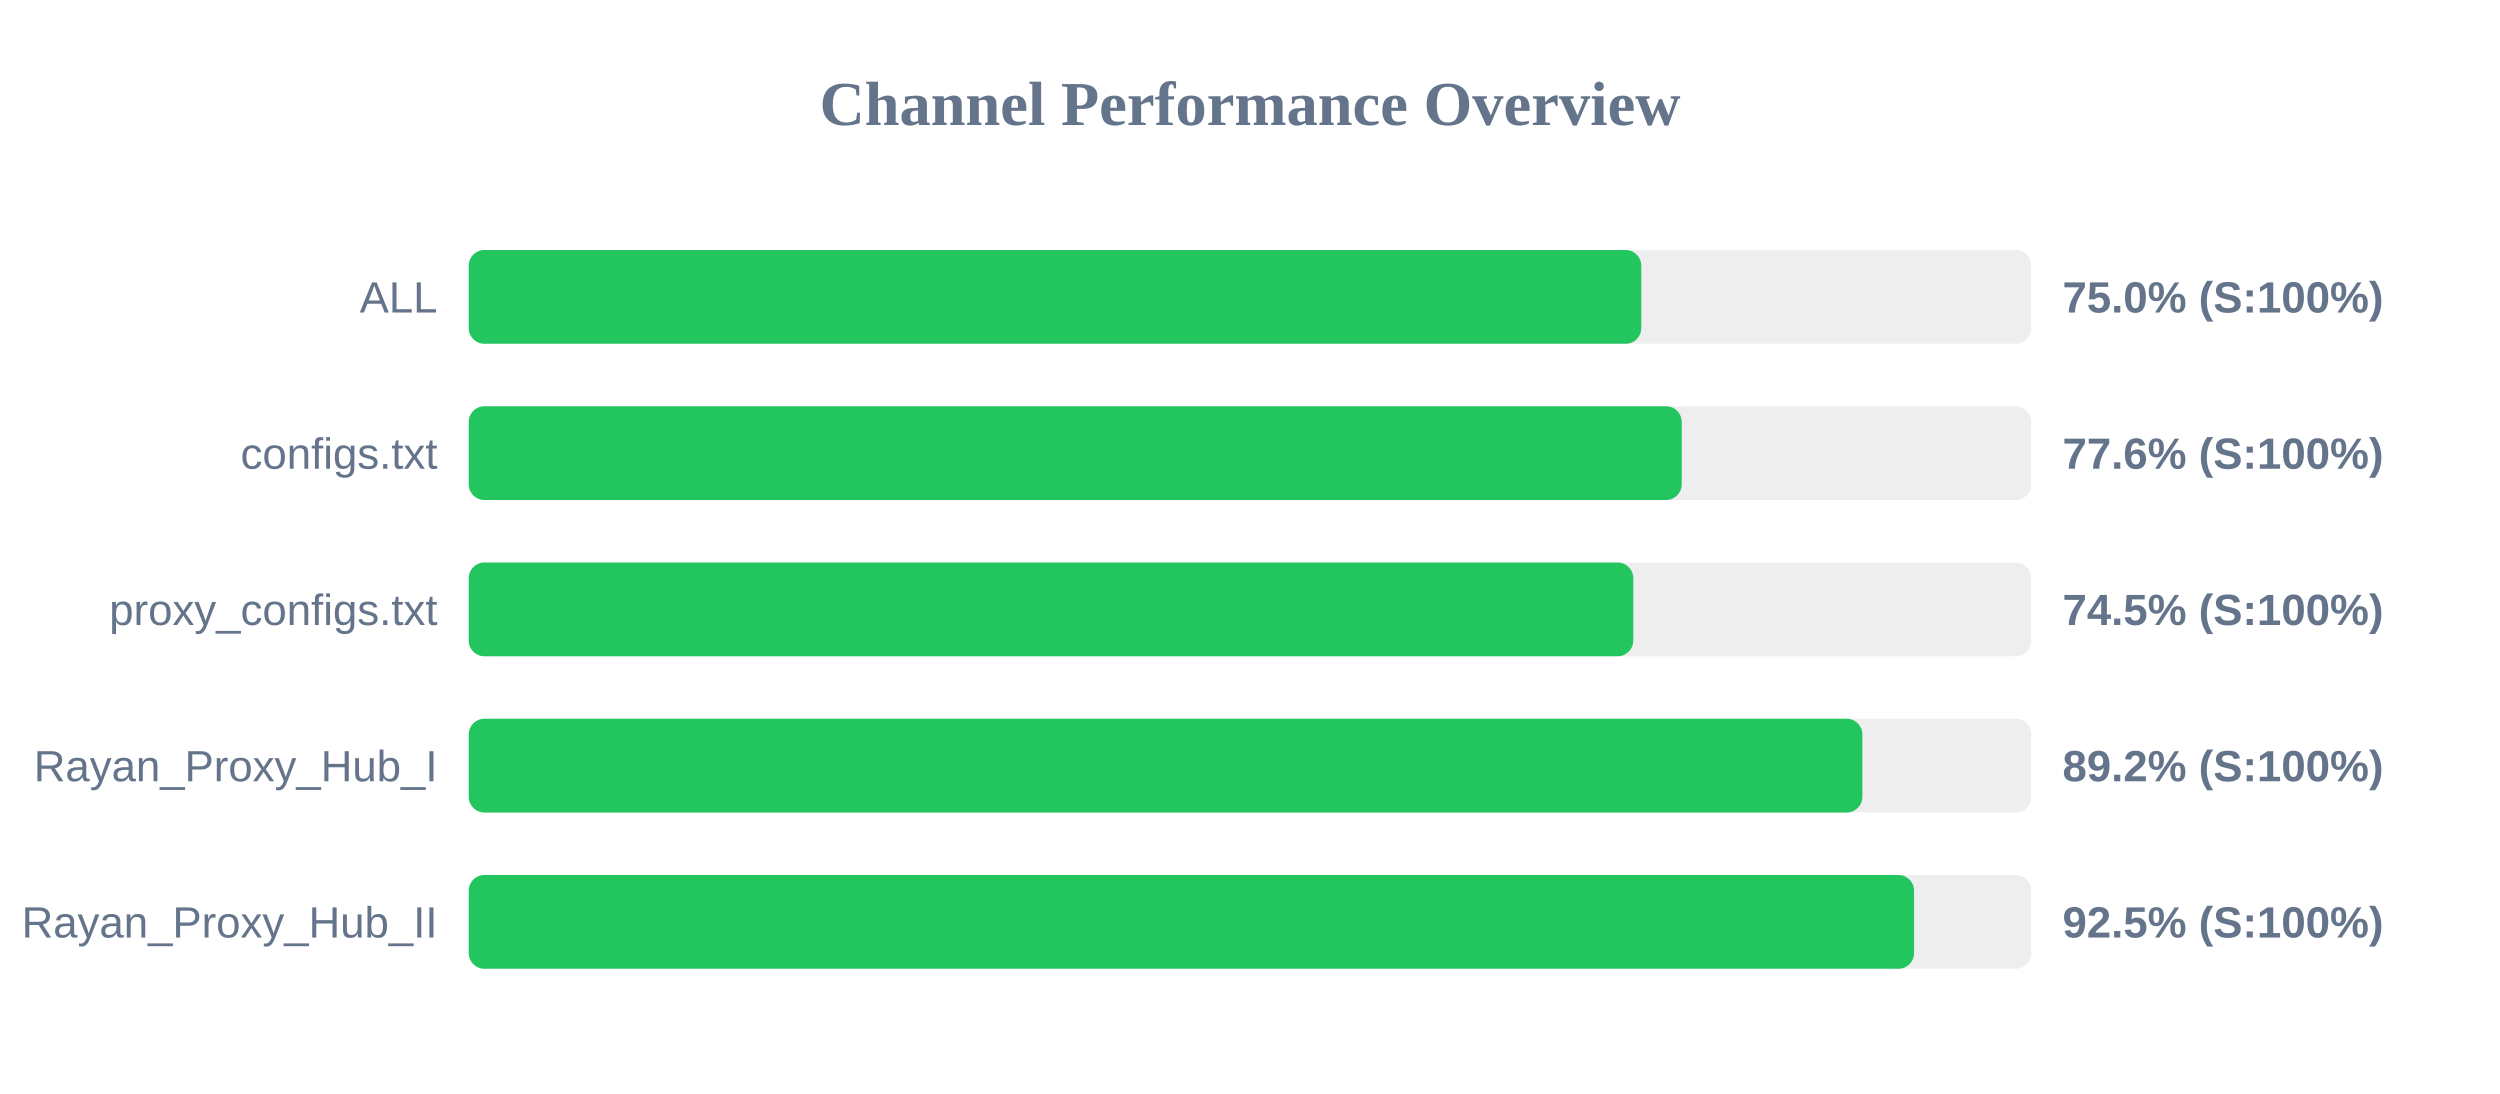
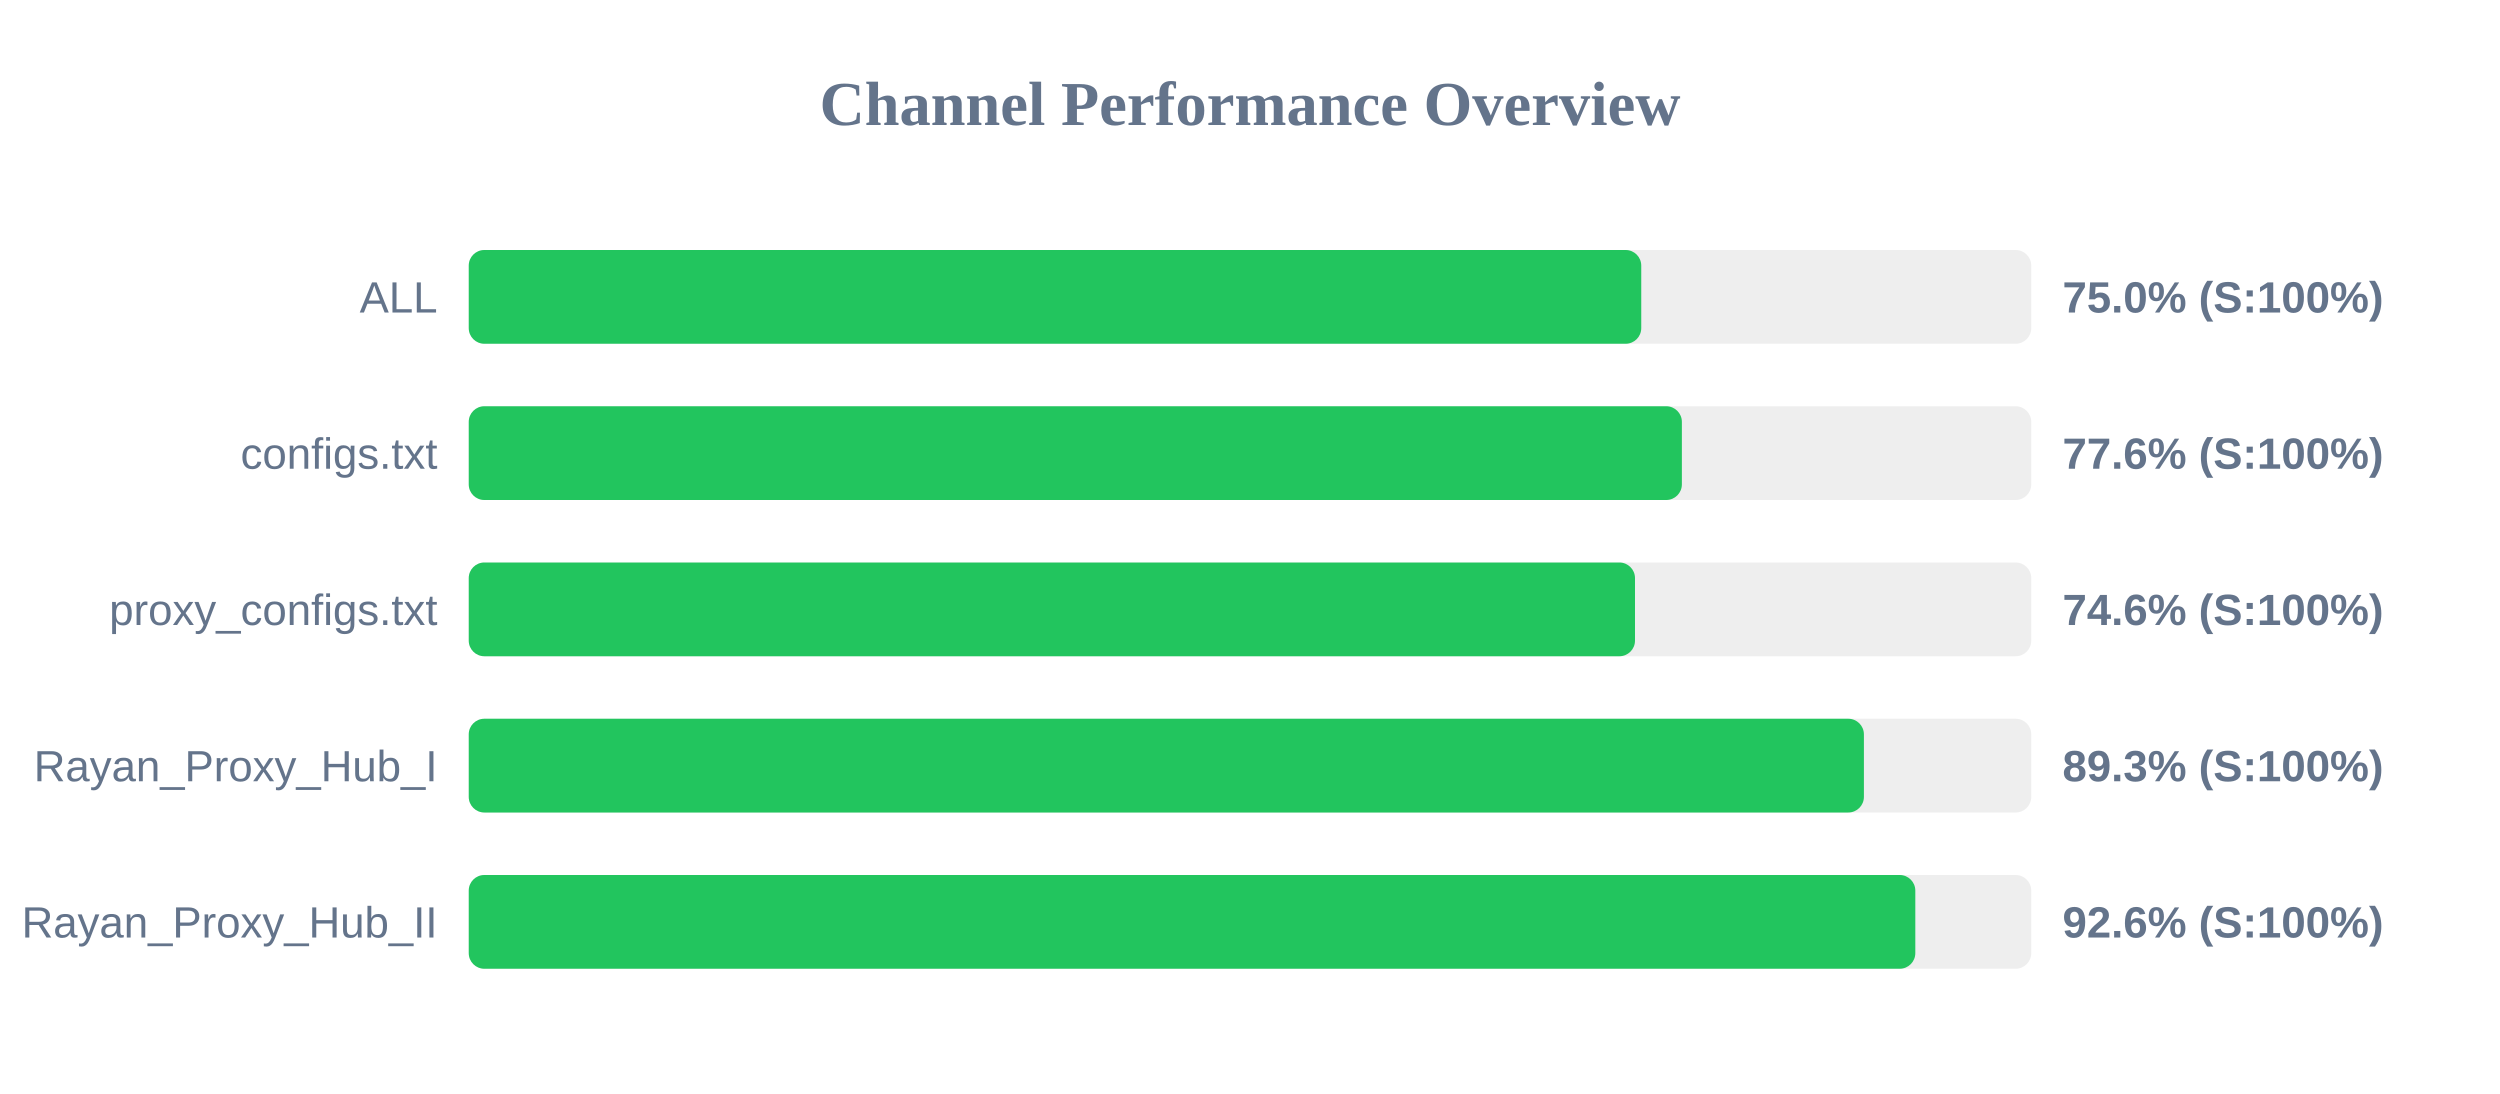
<svg xmlns="http://www.w3.org/2000/svg" width="800" height="350" version="1.1">
  <style>
        .row { font: 14px Arial; fill: #64748b; }
        .score { font: bold 14px Arial; fill: #64748b; }
    </style>
  <text x="400" y="40" text-anchor="middle" font-size="20px" font-weight="bold" fill="#64748b">Channel Performance Overview</text>
  <rect x="150" y="80" width="500" height="30" fill="#eee" rx="5" />
  <rect x="150" y="80" width="375.2" height="30" fill="#22c55e" rx="5" />
  <text x="140" y="100" text-anchor="end" class="row">ALL</text>
  <text x="660" y="100" text-anchor="start" class="score">75.0% (S:100%)</text>
  <rect x="150" y="130" width="500" height="30" fill="#eee" rx="5" />
-   <rect x="150" y="130" width="388.15" height="30" fill="#22c55e" rx="5" />
+   <rect x="150" y="130" width="388.2" height="30" fill="#22c55e" rx="5" />
  <text x="140" y="150" text-anchor="end" class="row">configs.txt</text>
  <text x="660" y="150" text-anchor="start" class="score">77.6% (S:100%)</text>
  <rect x="150" y="180" width="500" height="30" fill="#eee" rx="5" />
-   <rect x="150" y="180" width="372.65" height="30" fill="#22c55e" rx="5" />
+   <rect x="150" y="180" width="373.2" height="30" fill="#22c55e" rx="5" />
  <text x="140" y="200" text-anchor="end" class="row">proxy_configs.txt</text>
-   <text x="660" y="200" text-anchor="start" class="score">74.5% (S:100%)</text>
+   <text x="660" y="200" text-anchor="start" class="score">74.6% (S:100%)</text>
  <rect x="150" y="230" width="500" height="30" fill="#eee" rx="5" />
-   <rect x="150" y="230" width="445.95" height="30" fill="#22c55e" rx="5" />
+   <rect x="150" y="230" width="446.45" height="30" fill="#22c55e" rx="5" />
  <text x="140" y="250" text-anchor="end" class="row">Rayan_Proxy_Hub_I</text>
-   <text x="660" y="250" text-anchor="start" class="score">89.2% (S:100%)</text>
+   <text x="660" y="250" text-anchor="start" class="score">89.3% (S:100%)</text>
  <rect x="150" y="280" width="500" height="30" fill="#eee" rx="5" />
-   <rect x="150" y="280" width="462.5" height="30" fill="#22c55e" rx="5" />
+   <rect x="150" y="280" width="462.9" height="30" fill="#22c55e" rx="5" />
  <text x="140" y="300" text-anchor="end" class="row">Rayan_Proxy_Hub_II</text>
-   <text x="660" y="300" text-anchor="start" class="score">92.5% (S:100%)</text>
+   <text x="660" y="300" text-anchor="start" class="score">92.6% (S:100%)</text>
</svg>
